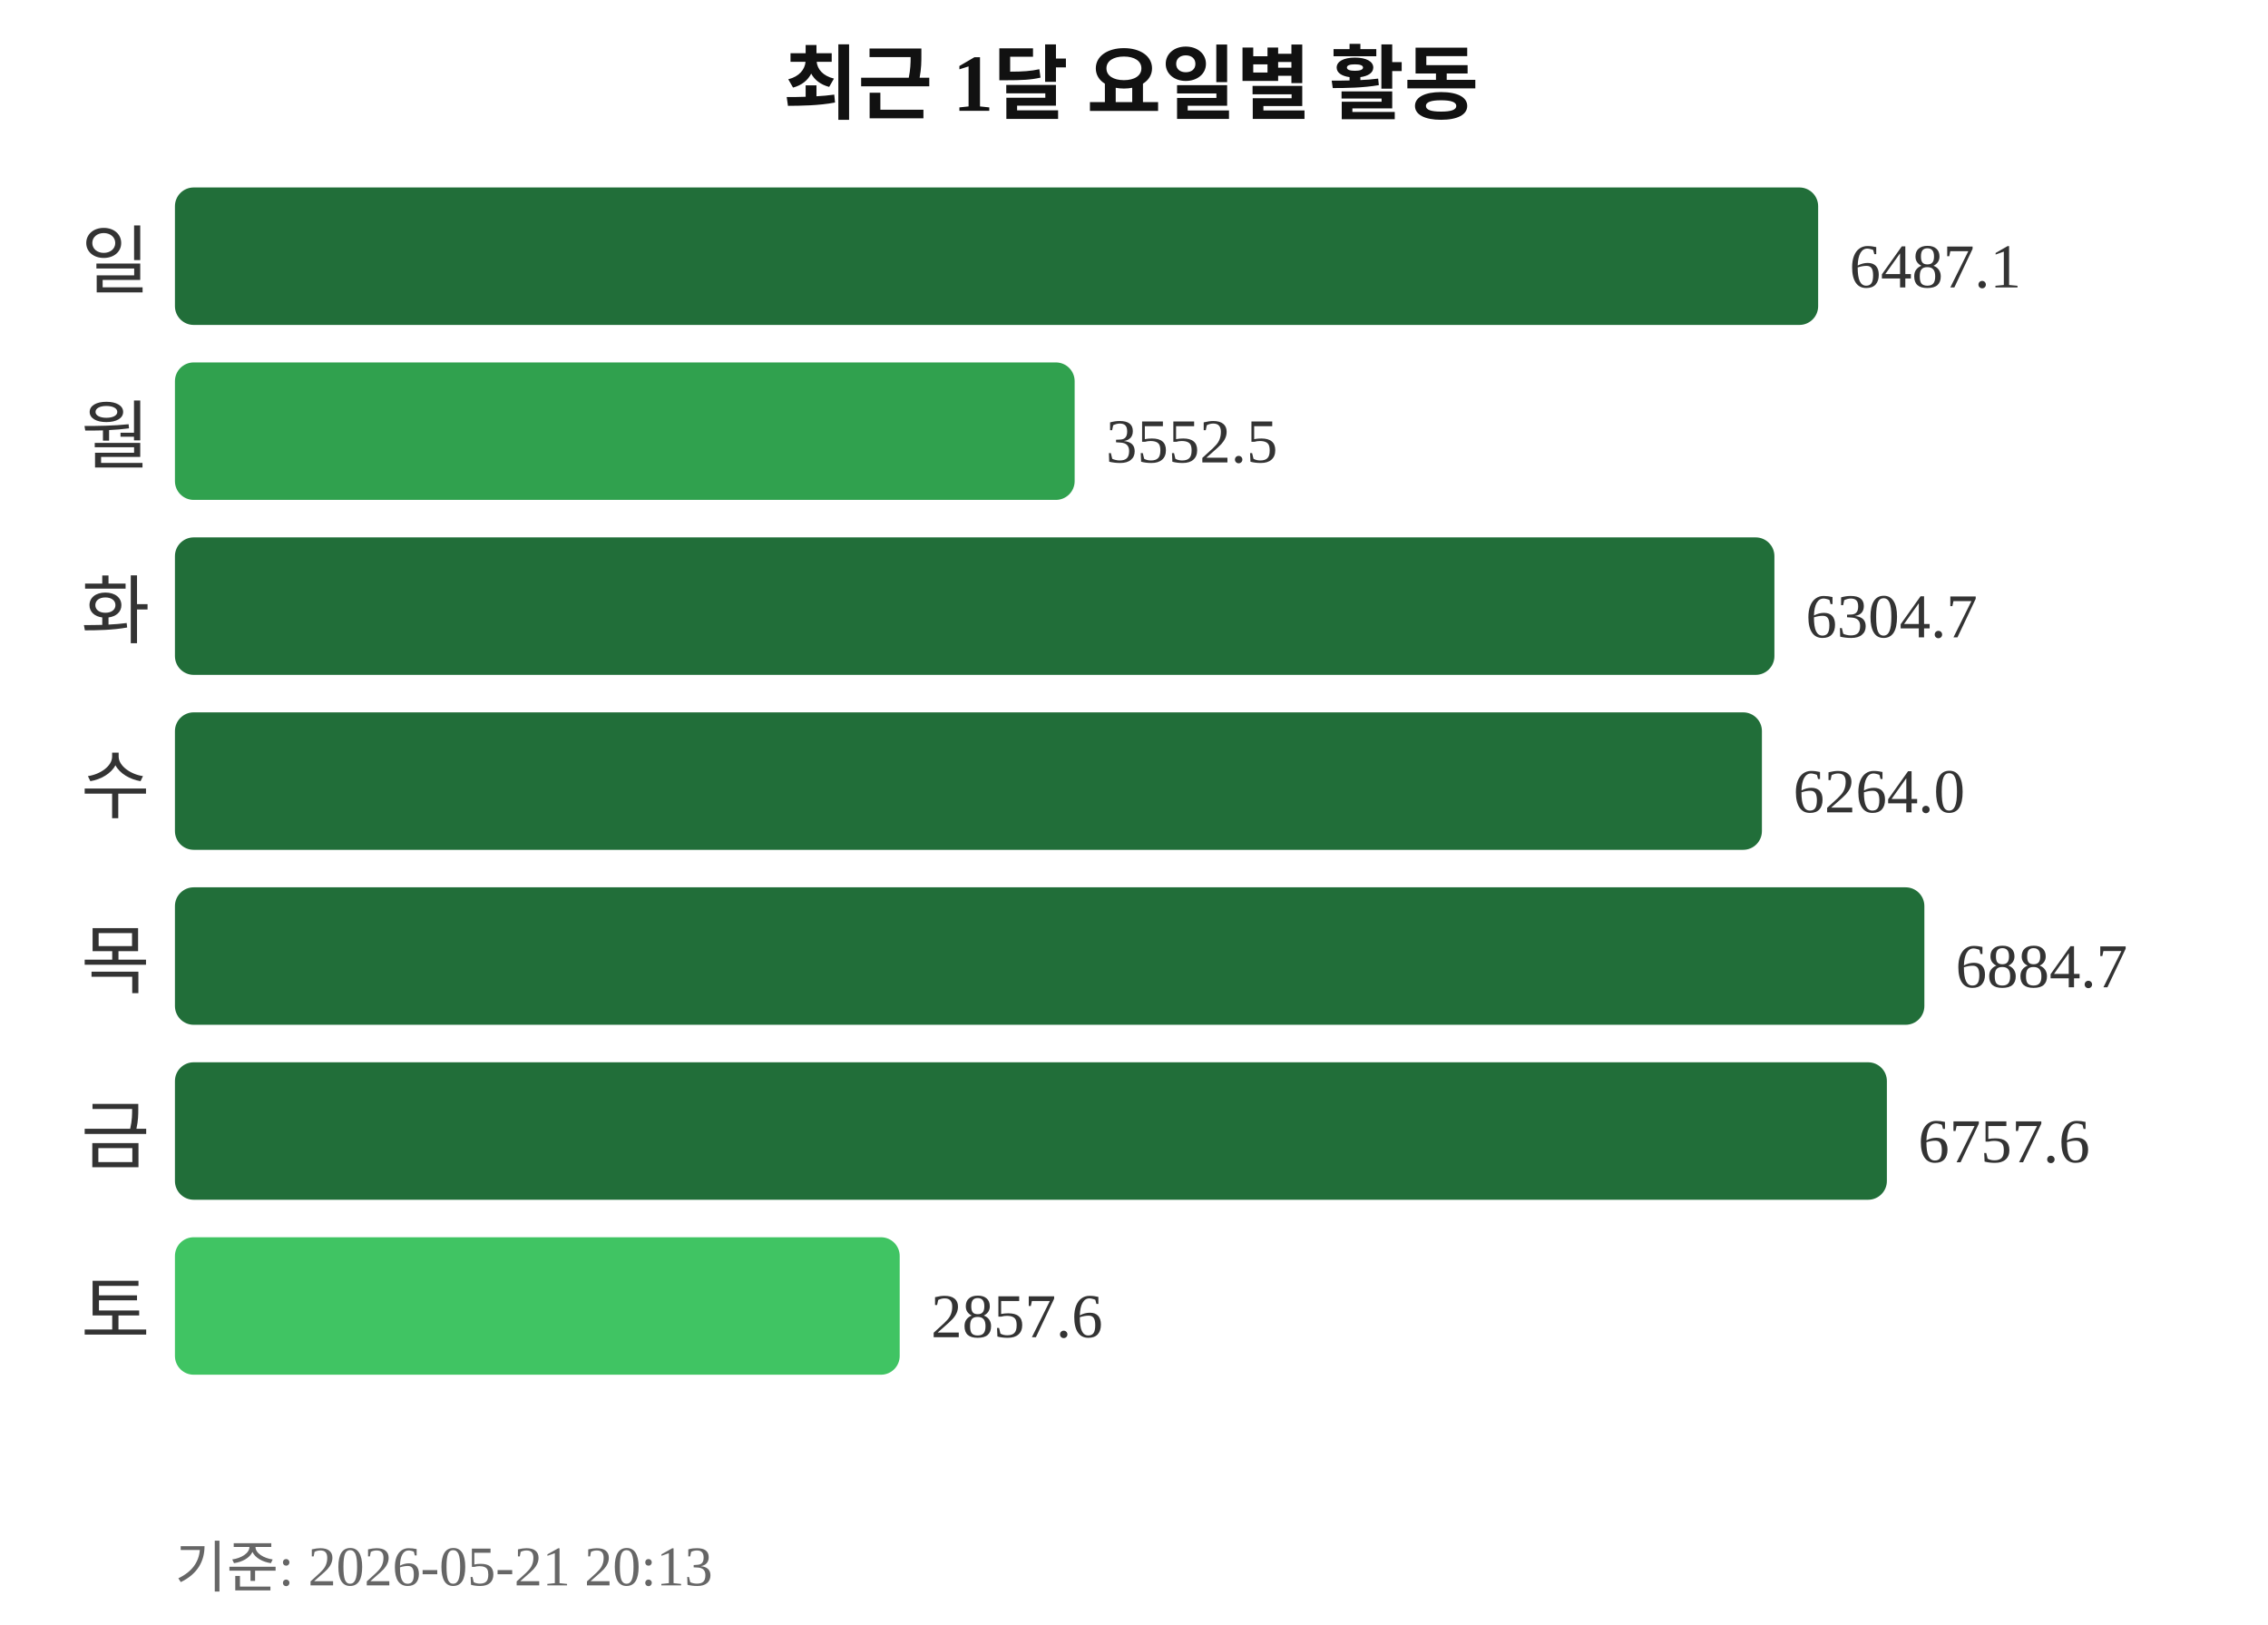
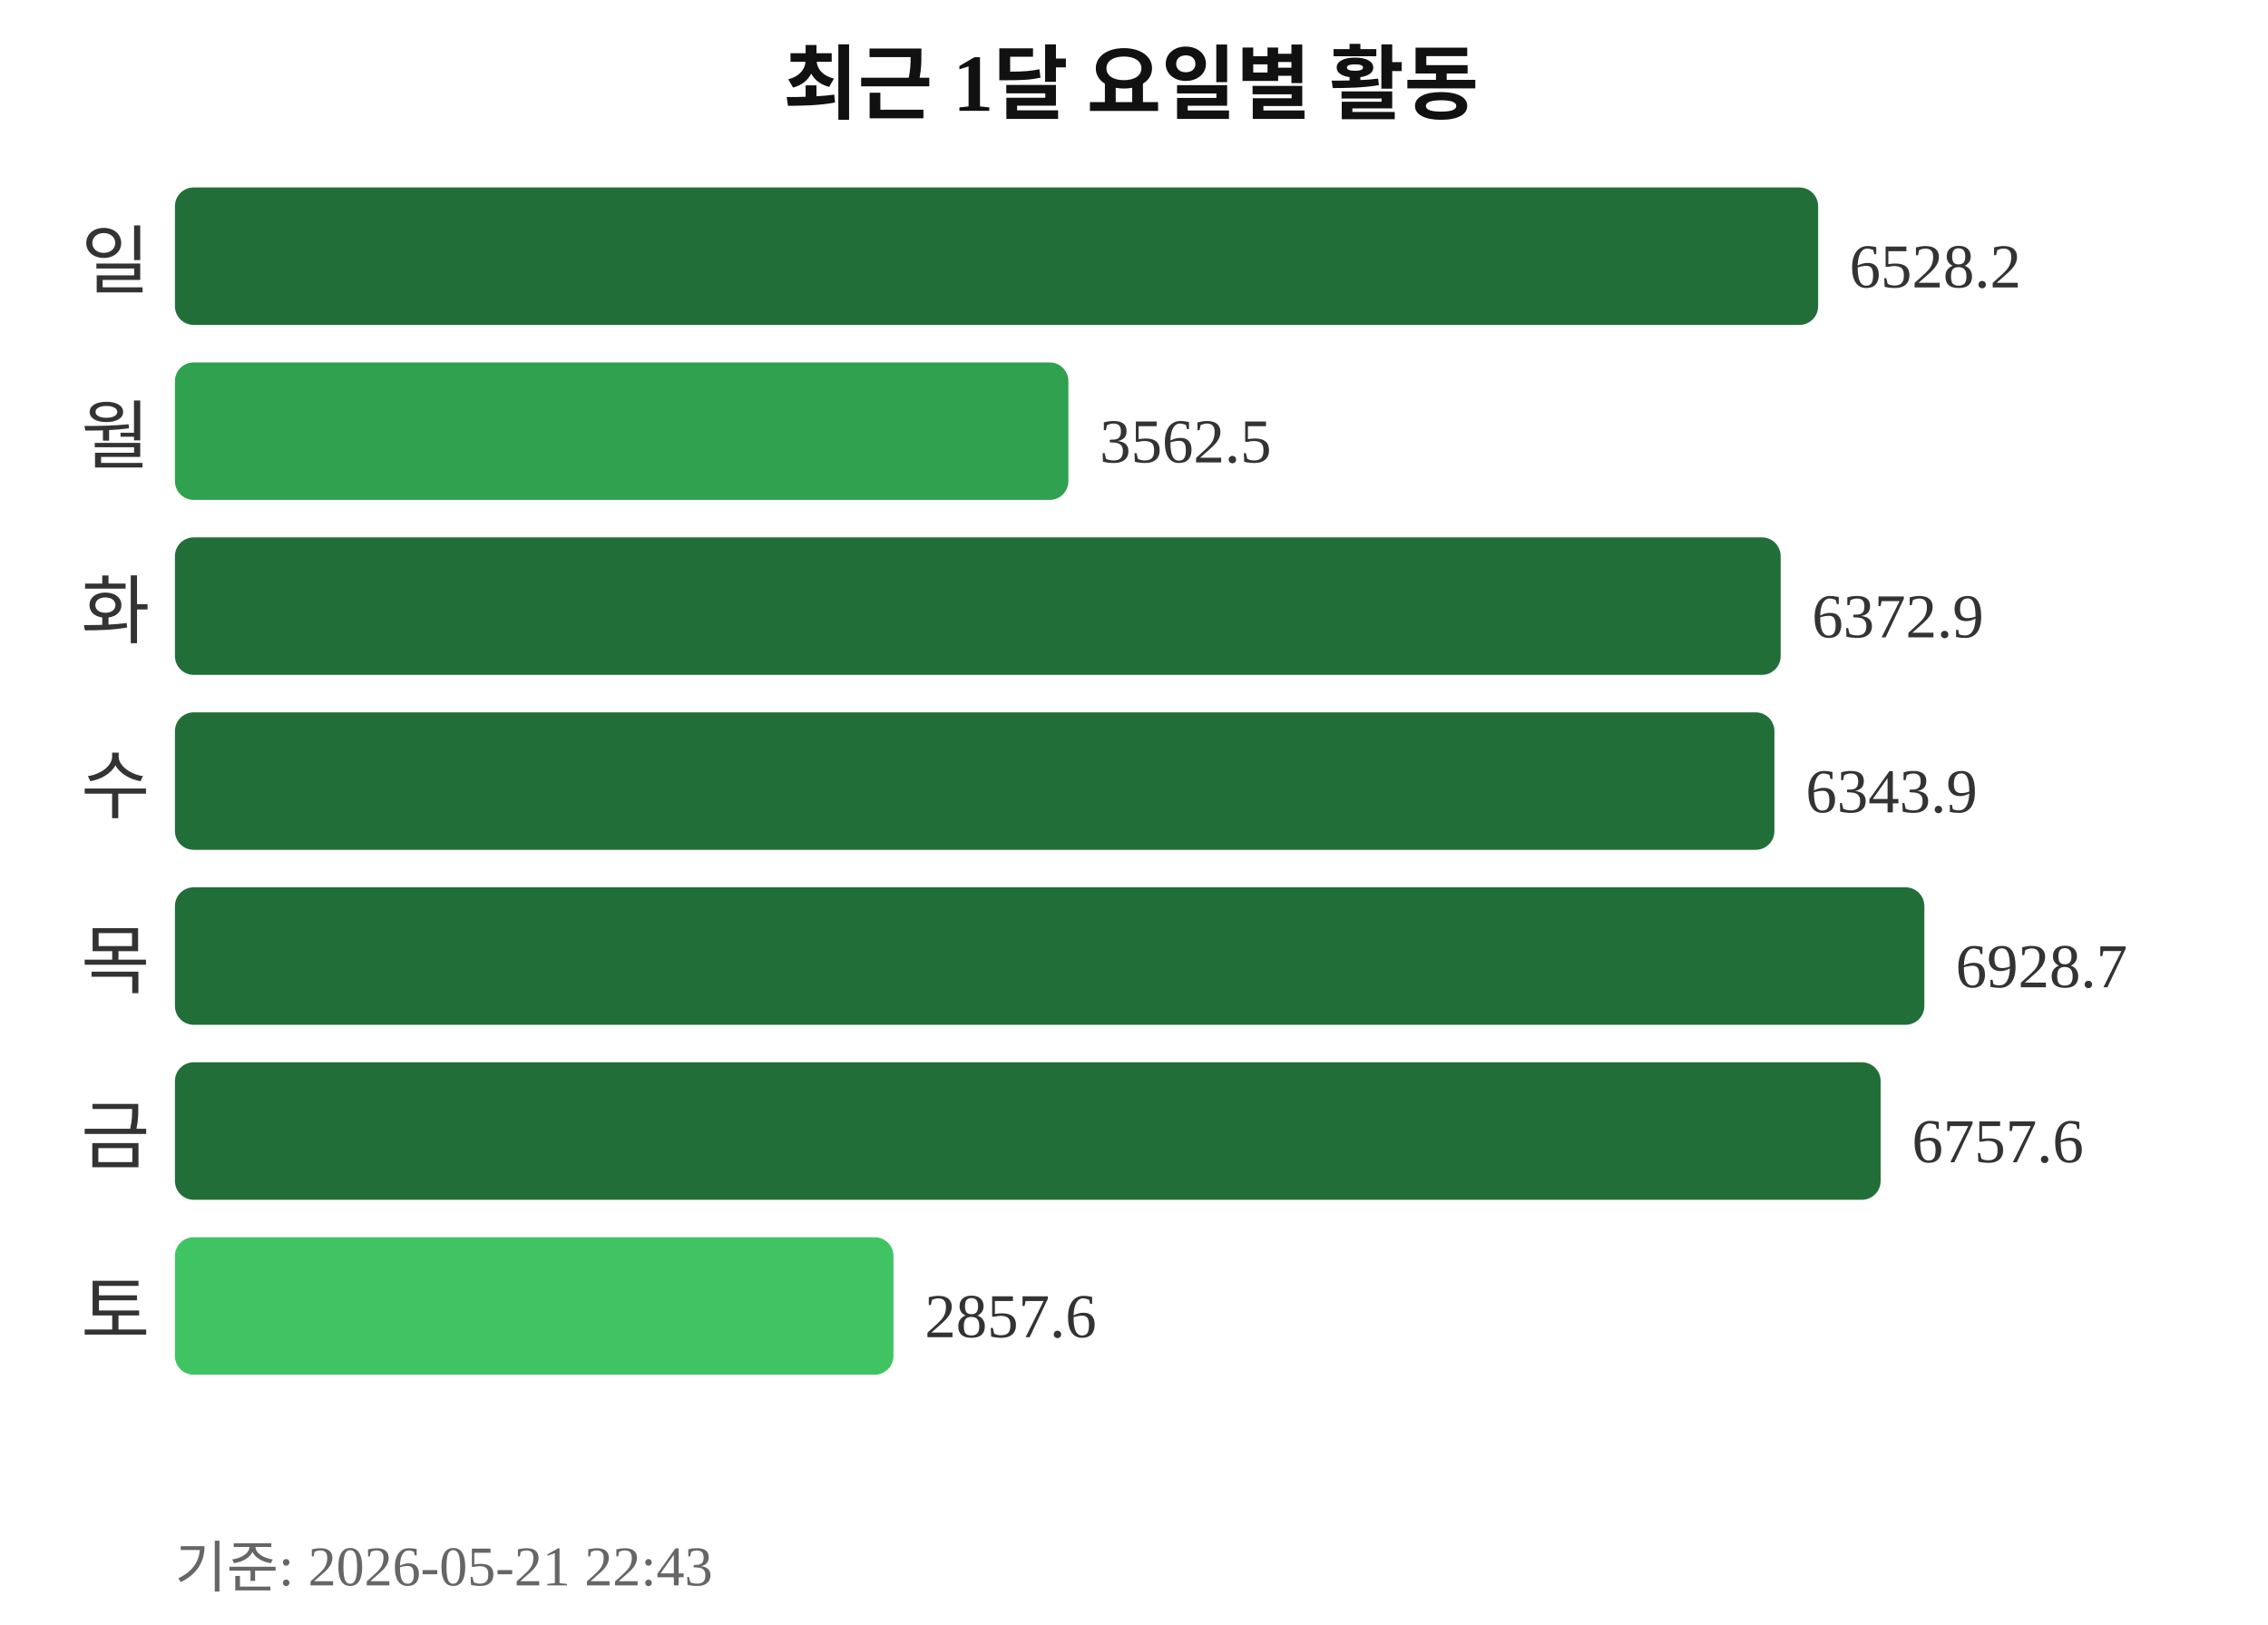
<svg xmlns="http://www.w3.org/2000/svg" width="363" height="260">
  <text x="181" y="18" text-anchor="middle" font-size="13" font-weight="bold" fill="#111111">최근 1달 요일별 활동</text>
  <text x="24" y="46" text-anchor="end" font-size="12" fill="#333333">일</text>
  <rect x="28" y="30" width="263" height="22" rx="3" fill="#216e39" />
-   <text x="296" y="46" font-size="10" fill="#333333">6487.1</text>
+   <text x="296" y="46" font-size="10" fill="#333333">6528.2</text>
  <text x="24" y="74" text-anchor="end" font-size="12" fill="#333333">월</text>
-   <rect x="28" y="58" width="144" height="22" rx="3" fill="#30a14e" />
-   <text x="177" y="74" font-size="10" fill="#333333">3552.5</text>
+   <rect x="28" y="58" width="143" height="22" rx="3" fill="#30a14e" />
+   <text x="176" y="74" font-size="10" fill="#333333">3562.5</text>
  <text x="24" y="102" text-anchor="end" font-size="12" fill="#333333">화</text>
-   <rect x="28" y="86" width="256" height="22" rx="3" fill="#216e39" />
-   <text x="289" y="102" font-size="10" fill="#333333">6304.7</text>
+   <rect x="28" y="86" width="257" height="22" rx="3" fill="#216e39" />
+   <text x="290" y="102" font-size="10" fill="#333333">6372.9</text>
  <text x="24" y="130" text-anchor="end" font-size="12" fill="#333333">수</text>
-   <rect x="28" y="114" width="254" height="22" rx="3" fill="#216e39" />
-   <text x="287" y="130" font-size="10" fill="#333333">6264.0</text>
+   <rect x="28" y="114" width="256" height="22" rx="3" fill="#216e39" />
+   <text x="289" y="130" font-size="10" fill="#333333">6343.9</text>
  <text x="24" y="158" text-anchor="end" font-size="12" fill="#333333">목</text>
  <rect x="28" y="142" width="280" height="22" rx="3" fill="#216e39" />
-   <text x="313" y="158" font-size="10" fill="#333333">6884.7</text>
+   <text x="313" y="158" font-size="10" fill="#333333">6928.7</text>
  <text x="24" y="186" text-anchor="end" font-size="12" fill="#333333">금</text>
-   <rect x="28" y="170" width="274" height="22" rx="3" fill="#216e39" />
-   <text x="307" y="186" font-size="10" fill="#333333">6757.6</text>
+   <rect x="28" y="170" width="273" height="22" rx="3" fill="#216e39" />
+   <text x="306" y="186" font-size="10" fill="#333333">6757.6</text>
  <text x="24" y="214" text-anchor="end" font-size="12" fill="#333333">토</text>
-   <rect x="28" y="198" width="116" height="22" rx="3" fill="#40c463" />
-   <text x="149" y="214" font-size="10" fill="#333333">2857.6</text>
-   <text x="28" y="254" font-size="9" fill="#666666">기준: 2026-05-21 20:13</text>
+   <rect x="28" y="198" width="115" height="22" rx="3" fill="#40c463" />
+   <text x="148" y="214" font-size="10" fill="#333333">2857.6</text>
+   <text x="28" y="254" font-size="9" fill="#666666">기준: 2026-05-21 22:43</text>
</svg>
